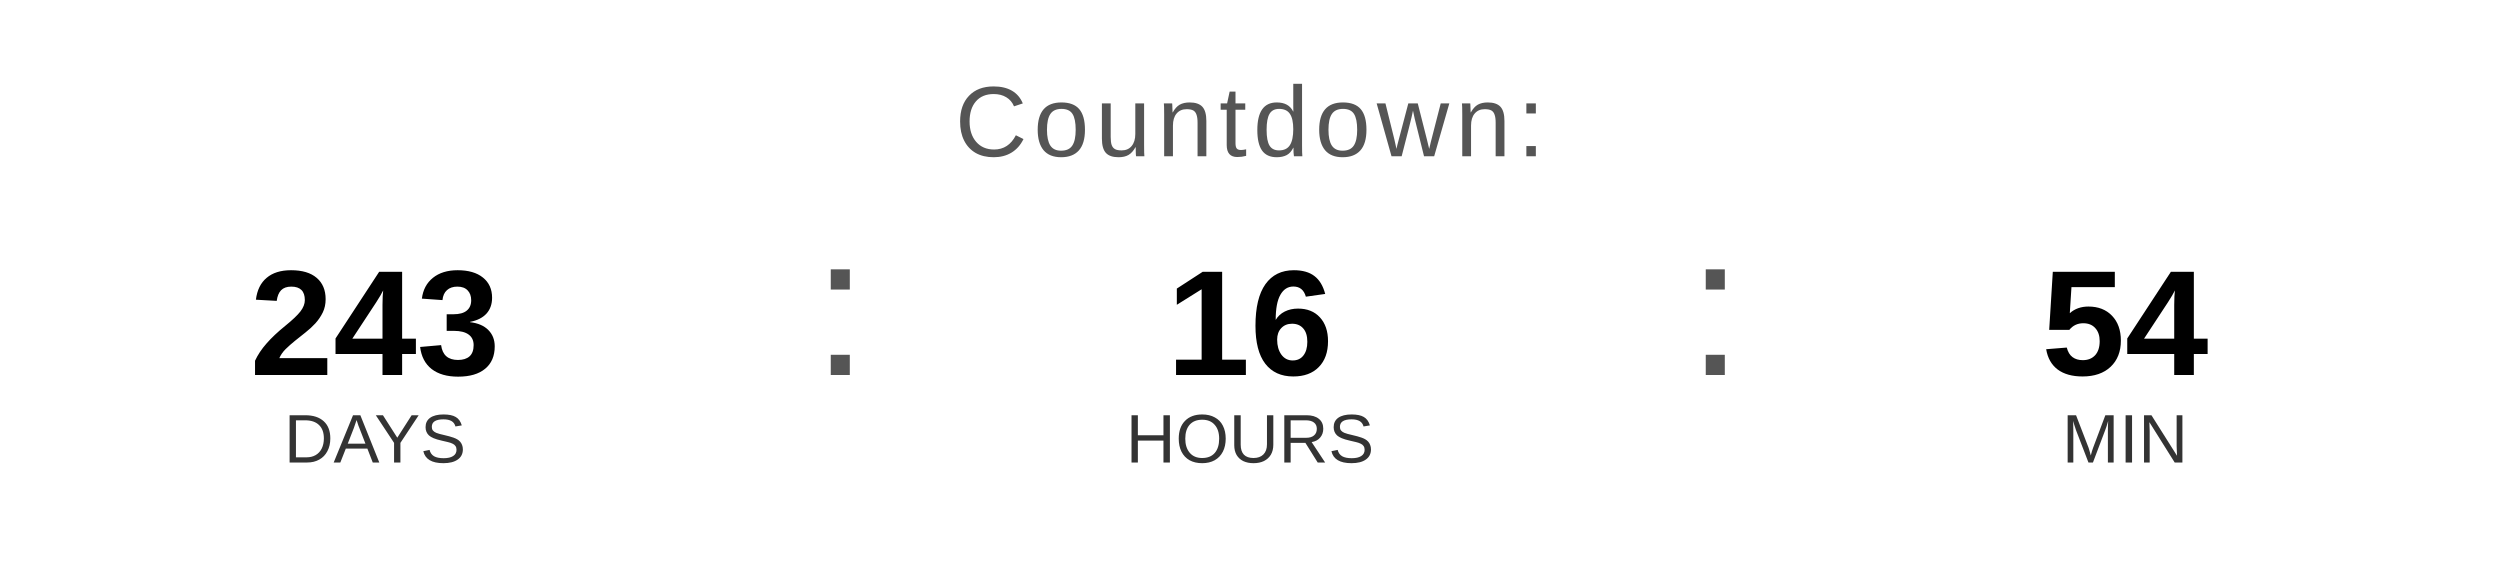
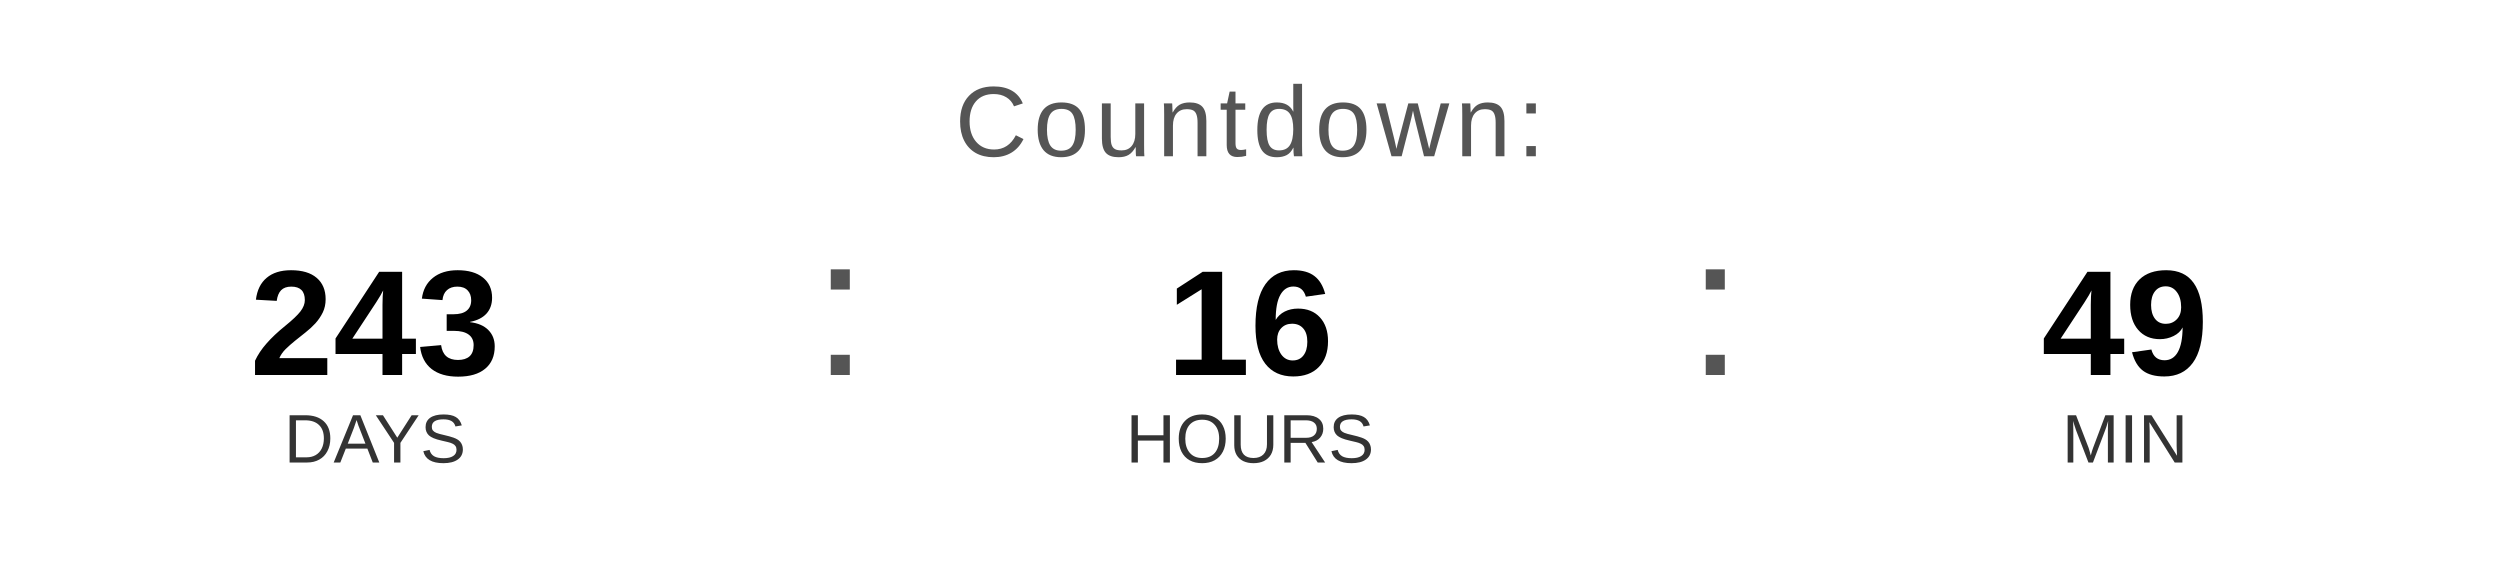
<svg xmlns="http://www.w3.org/2000/svg" width="400" height="90" viewBox="0 0 400 90">
  <text x="200" y="25" font-family="Arial, Helvetica, sans-serif" font-size="16" fill="#555555" text-anchor="middle" letter-spacing="1">
    Countdown:
  </text>
  <text x="60" y="60" font-family="Arial, Helvetica, sans-serif" font-size="24" font-weight="bold" fill="#000000" text-anchor="middle">243</text>
  <text x="60" y="74" font-family="Arial, Helvetica, sans-serif" font-size="11" fill="#333333" text-anchor="middle">DAYS</text>
  <text x="130" y="60" font-family="Arial, sans-serif" font-size="32" fill="#555555">:</text>
  <text x="200" y="60" font-family="Arial, Helvetica, sans-serif" font-size="24" font-weight="bold" fill="#000000" text-anchor="middle">16</text>
  <text x="200" y="74" font-family="Arial, Helvetica, sans-serif" font-size="11" fill="#333333" text-anchor="middle">HOURS</text>
  <text x="270" y="60" font-family="Arial, sans-serif" font-size="32" fill="#555555">:</text>
-   <text x="340" y="60" font-family="Arial, Helvetica, sans-serif" font-size="24" font-weight="bold" fill="#000000" text-anchor="middle">54</text>
+   <text x="340" y="60" font-family="Arial, Helvetica, sans-serif" font-size="24" font-weight="bold" fill="#000000" text-anchor="middle">49</text>
  <text x="340" y="74" font-family="Arial, Helvetica, sans-serif" font-size="11" fill="#333333" text-anchor="middle">MIN</text>
</svg>
